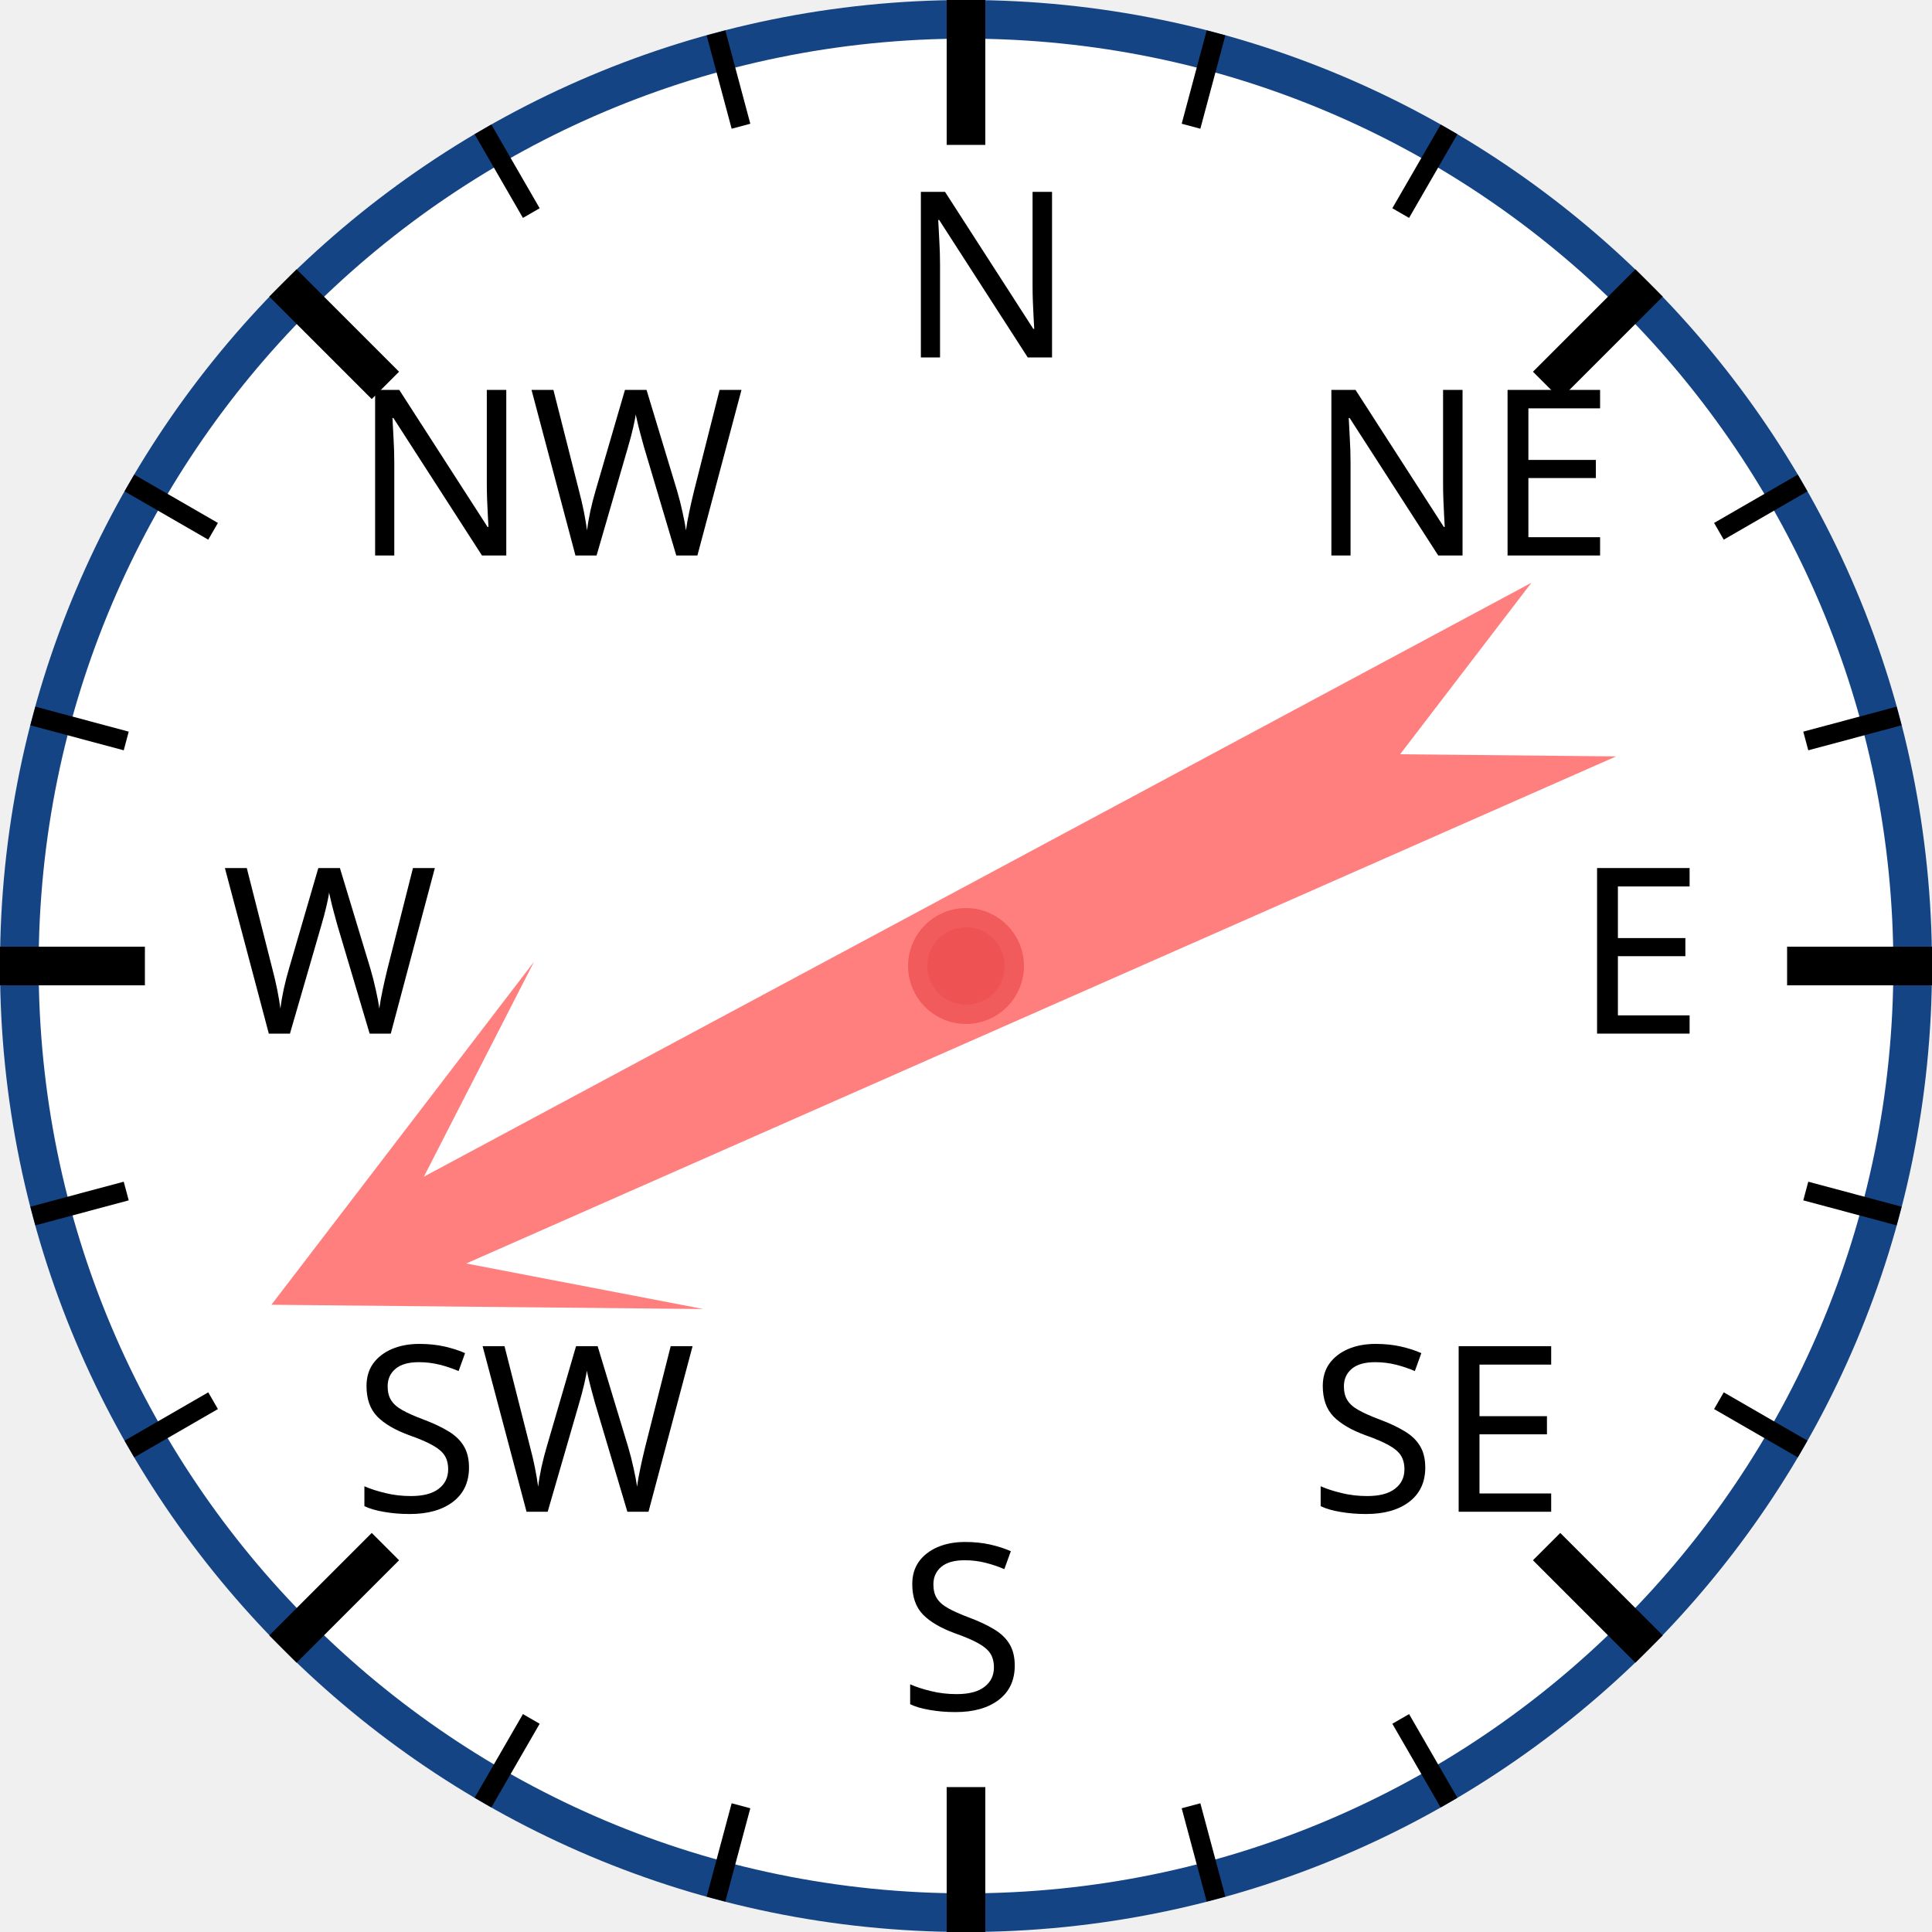
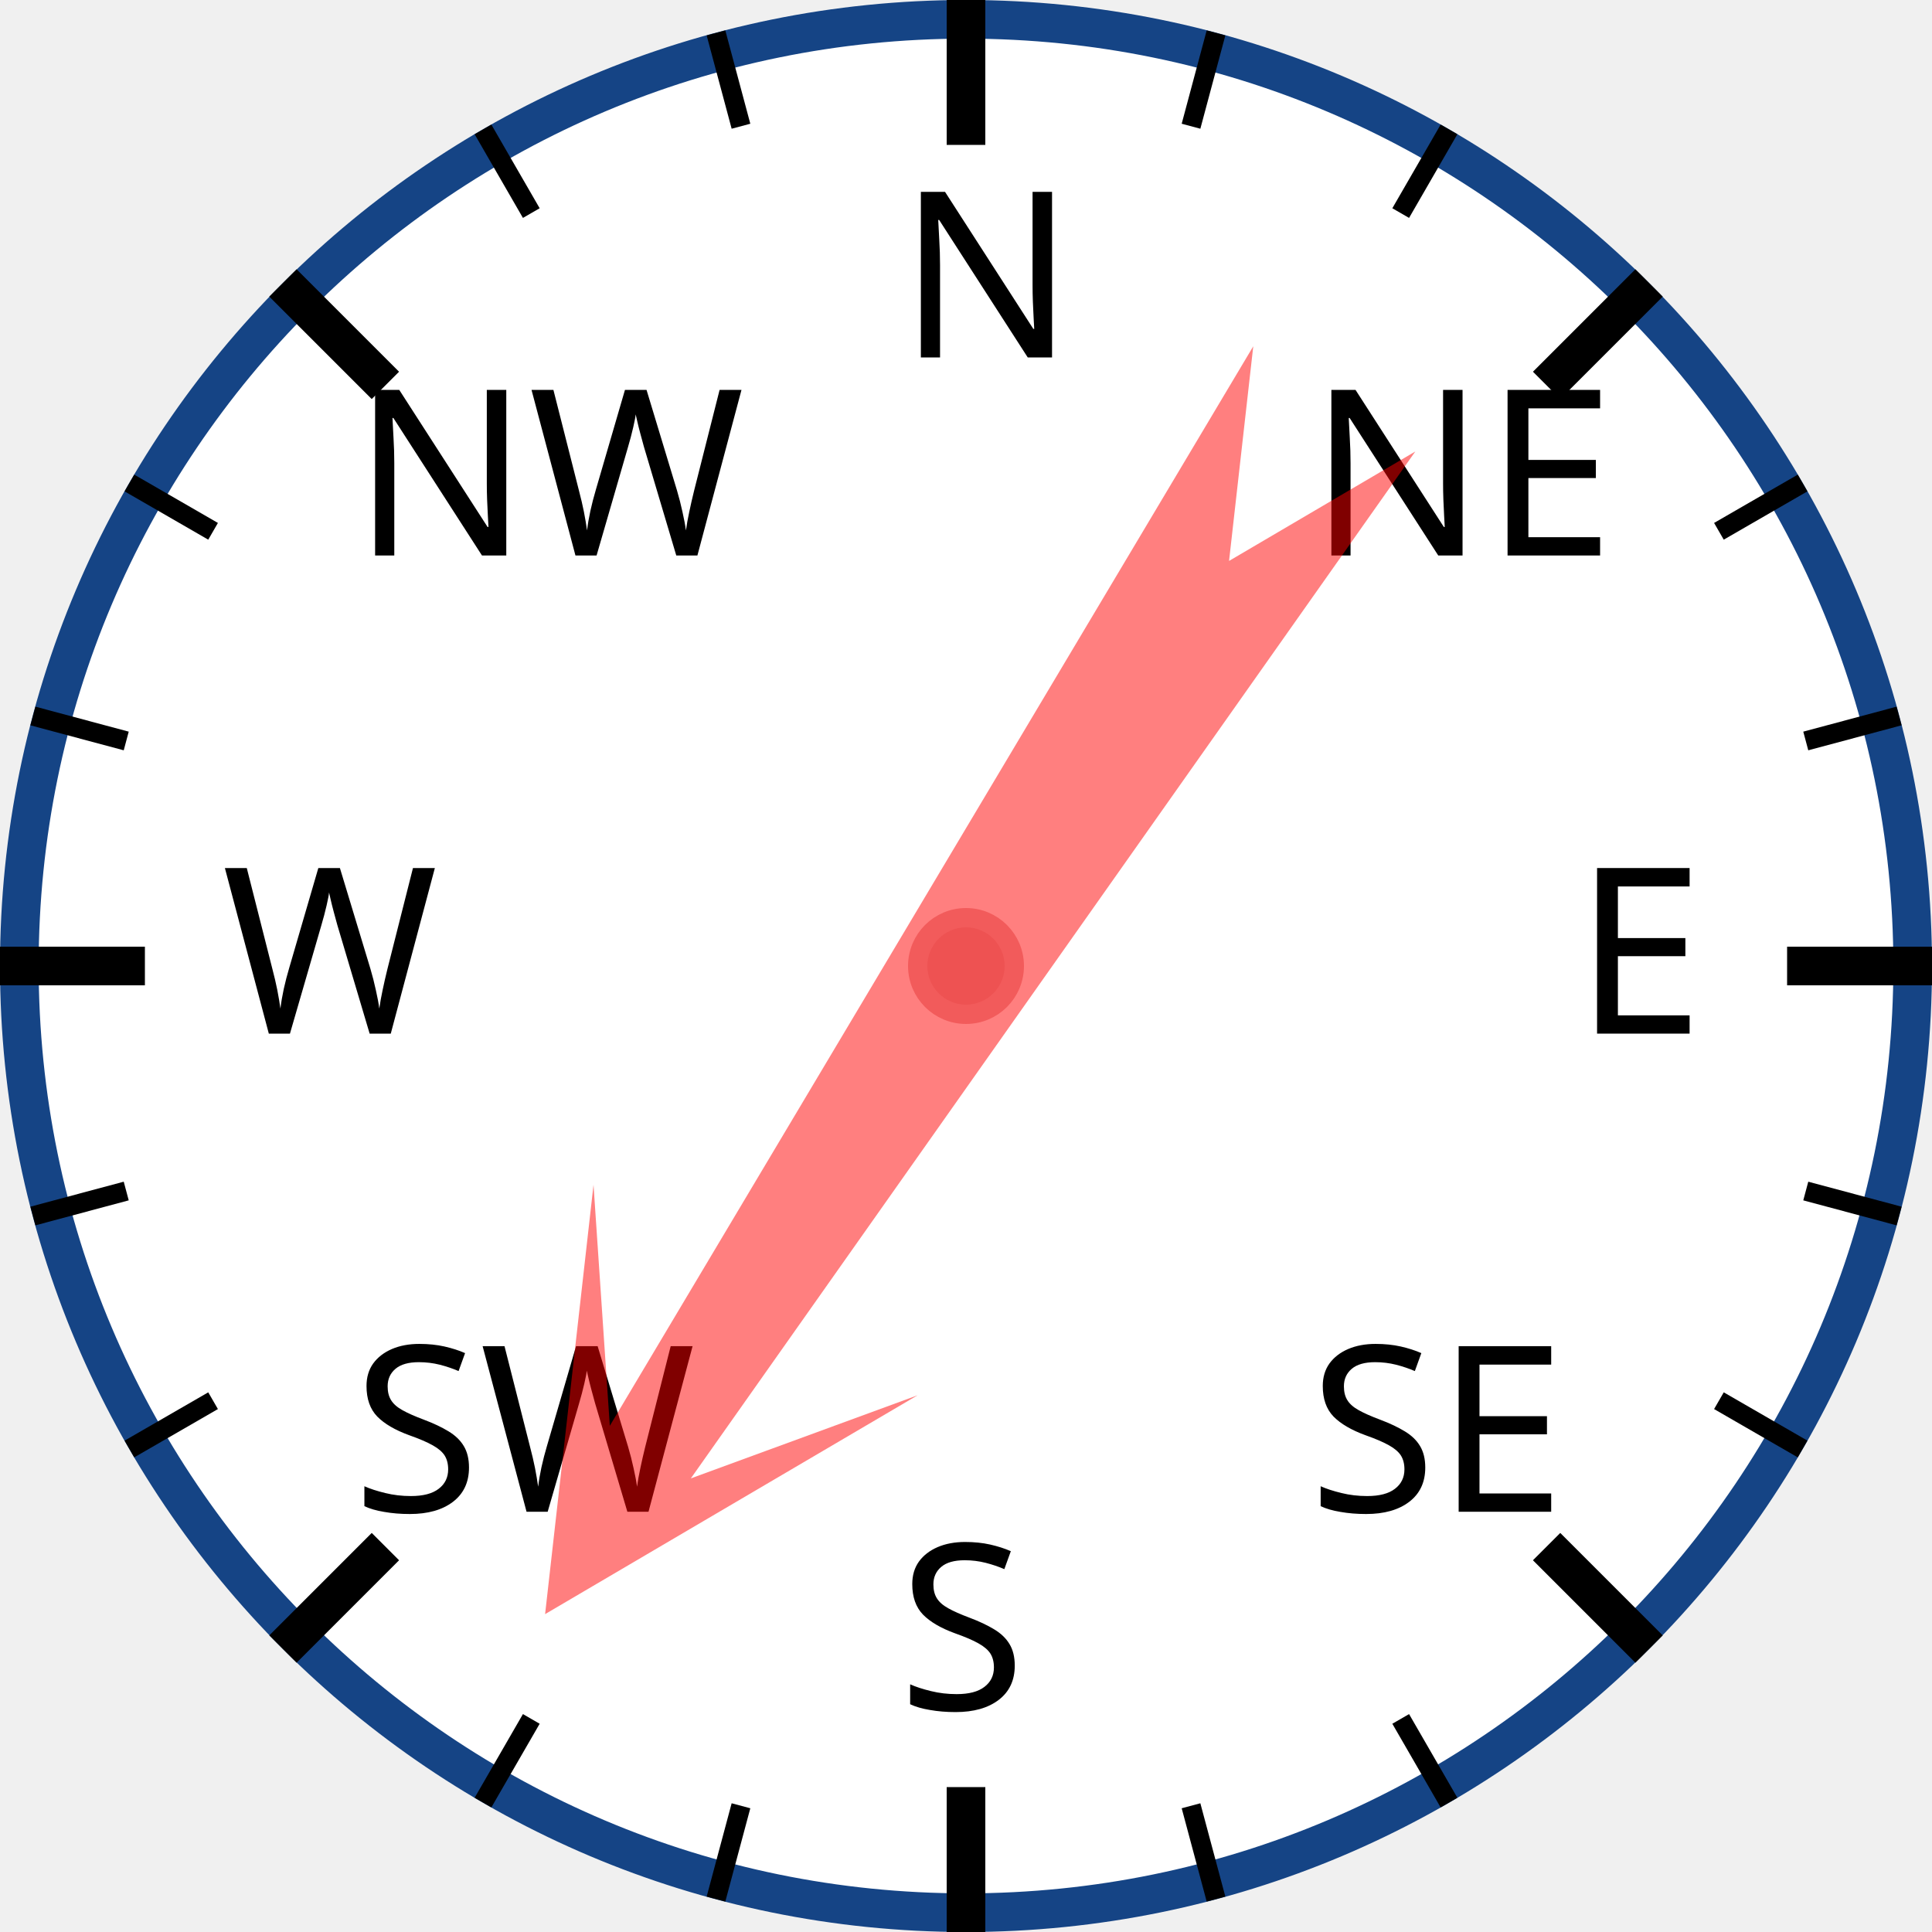
<svg xmlns="http://www.w3.org/2000/svg" width="120px" height="120px" viewBox="0 0 200 200">
  <circle cx="100" cy="100" r="98" style="fill: white; stroke: #154485; stroke-width: 4;" />
  <text x="93.0" y="37.0" style="font-family: sans-serif; font-size: 18pt;">N</text>
  <line x1="100.0" y1="0.0" x2="100.0" y2="15.0" style="stroke: black; stroke-width: 4;" />
  <line x1="74.118" y1="3.407" x2="76.706" y2="13.067" style="stroke: black; stroke-width: 2;" />
  <line x1="50" y1="13.397" x2="55" y2="22.058" style="stroke: black; stroke-width: 2;" />
  <text x="36.503" y="57.503" style="font-family: sans-serif; font-size: 18pt;">NW</text>
  <line x1="29.289" y1="29.289" x2="39.896" y2="39.896" style="stroke: black; stroke-width: 4;" />
  <line x1="13.397" y1="50" x2="22.058" y2="55" style="stroke: black; stroke-width: 2;" />
  <line x1="3.407" y1="74.118" x2="13.067" y2="76.706" style="stroke: black; stroke-width: 2;" />
  <text x="23.0" y="107.0" style="font-family: sans-serif; font-size: 18pt;">W</text>
  <line x1="0.0" y1="100.0" x2="15.0" y2="100.0" style="stroke: black; stroke-width: 4;" />
  <line x1="3.407" y1="125.882" x2="13.067" y2="123.294" style="stroke: black; stroke-width: 2;" />
  <line x1="13.397" y1="150" x2="22.058" y2="145" style="stroke: black; stroke-width: 2;" />
  <text x="36.503" y="156.497" style="font-family: sans-serif; font-size: 18pt;">SW</text>
  <line x1="29.289" y1="170.711" x2="39.896" y2="160.104" style="stroke: black; stroke-width: 4;" />
  <line x1="50" y1="186.603" x2="55" y2="177.942" style="stroke: black; stroke-width: 2;" />
  <line x1="74.118" y1="196.593" x2="76.706" y2="186.933" style="stroke: black; stroke-width: 2;" />
  <text x="93" y="177.0" style="font-family: sans-serif; font-size: 18pt;">S</text>
  <line x1="100" y1="200.0" x2="100" y2="185.0" style="stroke: black; stroke-width: 4;" />
  <line x1="125.882" y1="196.593" x2="123.294" y2="186.933" style="stroke: black; stroke-width: 2;" />
  <line x1="150.0" y1="186.603" x2="145.0" y2="177.942" style="stroke: black; stroke-width: 2;" />
  <text x="135.497" y="156.497" style="font-family: sans-serif; font-size: 18pt;">SE</text>
  <line x1="170.711" y1="170.711" x2="160.104" y2="160.104" style="stroke: black; stroke-width: 4;" />
  <line x1="186.603" y1="150" x2="177.942" y2="145" style="stroke: black; stroke-width: 2;" />
  <line x1="196.593" y1="125.882" x2="186.933" y2="123.294" style="stroke: black; stroke-width: 2;" />
  <text x="163.0" y="107" style="font-family: sans-serif; font-size: 18pt;">E</text>
  <line x1="200.0" y1="100" x2="185.0" y2="100" style="stroke: black; stroke-width: 4;" />
  <line x1="196.593" y1="74.118" x2="186.933" y2="76.706" style="stroke: black; stroke-width: 2;" />
  <line x1="186.603" y1="50" x2="177.942" y2="55" style="stroke: black; stroke-width: 2;" />
  <text x="135.497" y="57.503" style="font-family: sans-serif; font-size: 18pt;">NE</text>
  <line x1="170.711" y1="29.289" x2="160.104" y2="39.896" style="stroke: black; stroke-width: 4;" />
  <line x1="150" y1="13.397" x2="145" y2="22.058" style="stroke: black; stroke-width: 2;" />
  <line x1="125.882" y1="3.407" x2="123.294" y2="13.067" style="stroke: black; stroke-width: 2;" />
-   <polygon points="100 20 120 60 105 40 110 170 100 150 90 170 95 40 80 60" style="fill: red; fill-opacity: 0.5;" transform="rotate(244,100,100)" />
+   <polygon points="100 20 120 60 105 40 110 170 100 150 90 170 95 40 80 60" style="fill: red; fill-opacity: 0.5;" transform="rotate(213,100,100)" />
  <circle cx="100" cy="100" r="5" style="fill: #EE5252; stroke: #F25B5B; stroke-width: 2;" />
</svg>
